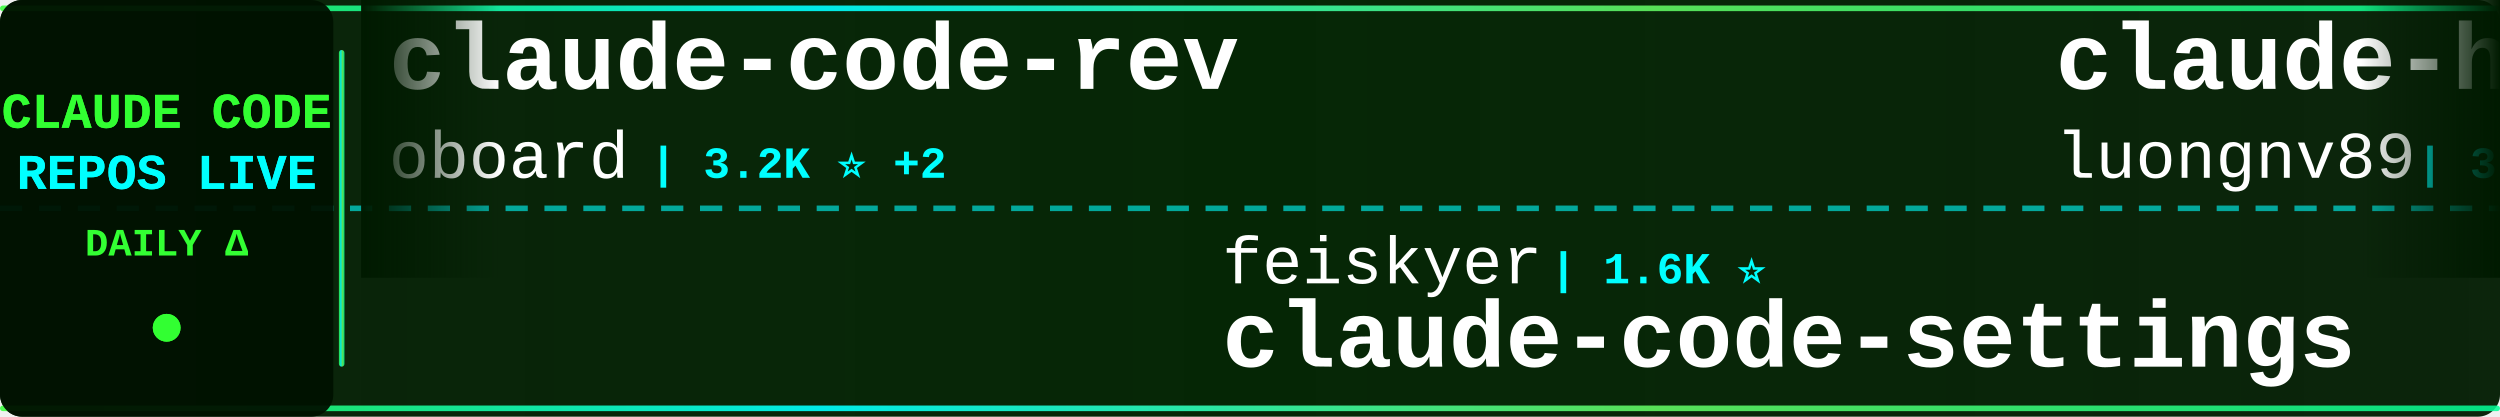
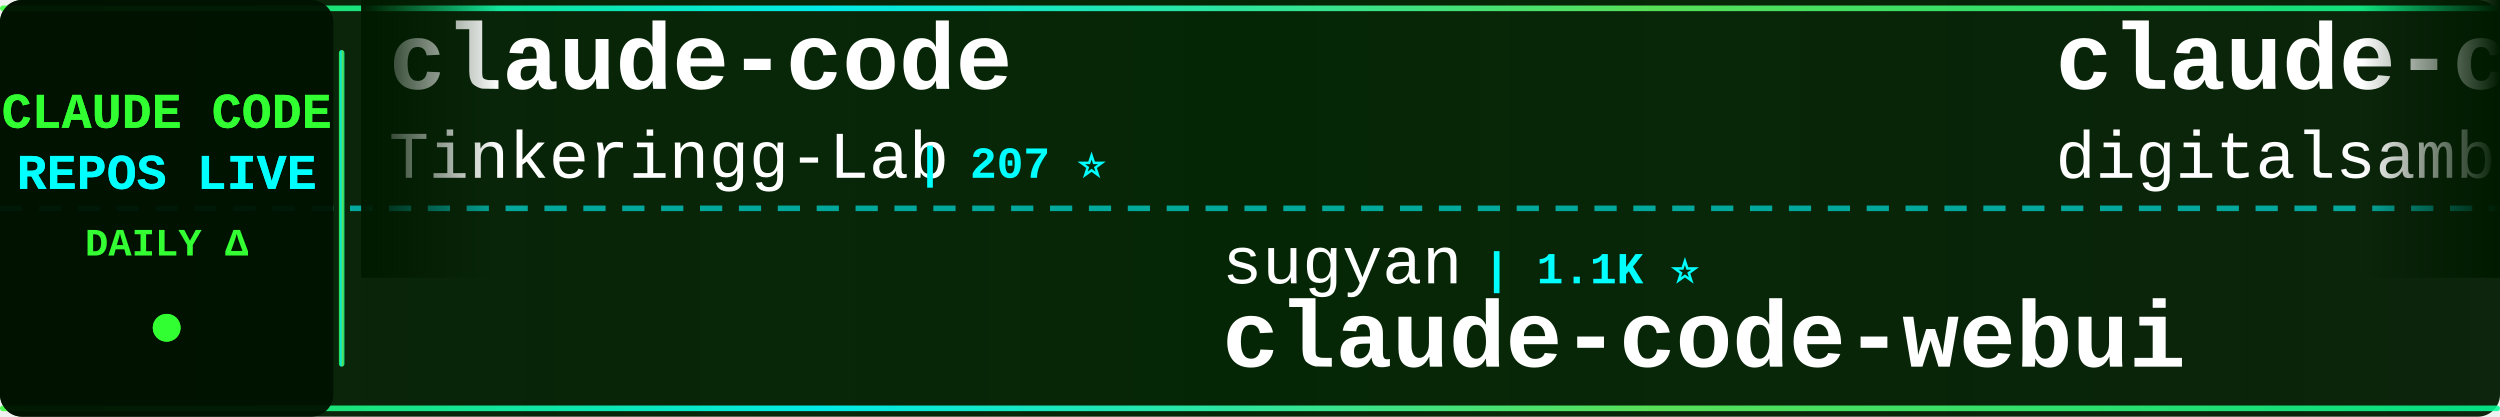
<svg xmlns="http://www.w3.org/2000/svg" width="900" height="150">
  <defs>
    <linearGradient id="tickerBg" x1="0%" y1="0%" x2="100%" y2="0%">
      <stop offset="0%" style="stop-color:#001a00;stop-opacity:0.95" />
      <stop offset="50%" style="stop-color:#002200;stop-opacity:0.98" />
      <stop offset="100%" style="stop-color:#001a00;stop-opacity:0.95" />
    </linearGradient>
    <linearGradient id="borderGrad" x1="0%" y1="0%" x2="100%" y2="0%">
      <stop offset="0%" style="stop-color:#33ff33;stop-opacity:0.85">
        <animate attributeName="stop-opacity" values="0.85;1;0.85" dur="2s" repeatCount="indefinite" />
      </stop>
      <stop offset="33%" style="stop-color:#00ffff;stop-opacity:0.9">
        <animate attributeName="stop-opacity" values="0.9;1;0.9" dur="2.2s" repeatCount="indefinite" />
      </stop>
      <stop offset="66%" style="stop-color:#66ff66;stop-opacity:0.85">
        <animate attributeName="stop-opacity" values="0.85;1;0.85" dur="1.8s" repeatCount="indefinite" />
      </stop>
      <stop offset="100%" style="stop-color:#00ff99;stop-opacity:0.85">
        <animate attributeName="stop-opacity" values="0.85;1;0.85" dur="2s" repeatCount="indefinite" />
      </stop>
    </linearGradient>
    <filter id="textGlow">
      <feGaussianBlur stdDeviation="0.1" result="coloredBlur" />
      <feMerge>
        <feMergeNode in="coloredBlur" />
        <feMergeNode in="SourceGraphic" />
      </feMerge>
    </filter>
    <filter id="metricGlow">
      <feGaussianBlur stdDeviation="0.2" result="coloredBlur" />
      <feMerge>
        <feMergeNode in="coloredBlur" />
        <feMergeNode in="SourceGraphic" />
      </feMerge>
    </filter>
    <linearGradient id="leftFade" x1="0%" y1="0%" x2="100%" y2="0%">
      <stop offset="0%" style="stop-color:#001a00;stop-opacity:1" />
      <stop offset="100%" style="stop-color:#001a00;stop-opacity:0" />
    </linearGradient>
    <linearGradient id="rightFade" x1="0%" y1="0%" x2="100%" y2="0%">
      <stop offset="0%" style="stop-color:#001a00;stop-opacity:0" />
      <stop offset="100%" style="stop-color:#001a00;stop-opacity:1" />
    </linearGradient>
  </defs>
  <rect width="900" height="150" fill="url(#tickerBg)" rx="8" />
  <rect x="0" y="2" width="900" height="2" fill="url(#borderGrad)" rx="1" />
  <rect x="0" y="146" width="900" height="2" fill="url(#borderGrad)" rx="1" />
  <line x1="0" y1="75" x2="900" y2="75" stroke="#00ffff" stroke-width="2" stroke-dasharray="8 6" opacity="0.6" />
  <rect x="0" y="0" width="120" height="150" fill="#001100" opacity="0.95" rx="8" />
  <text x="60" y="46" font-family="'Courier New', monospace" font-size="18" font-weight="bold" fill="#33ff33" text-anchor="middle" filter="url(#textGlow)">
    CLAUDE CODE
  </text>
  <text x="60" y="68" font-family="'Courier New', monospace" font-size="18" font-weight="bold" fill="#00ffff" text-anchor="middle" filter="url(#textGlow)">
    REPOS LIVE
  </text>
  <text x="60" y="92" font-family="'Courier New', monospace" font-size="14" font-weight="bold" fill="#33ff33" text-anchor="middle">
    DAILY Δ
  </text>
  <circle cx="60" cy="118" r="5" fill="#33ff33" filter="url(#metricGlow)">
    <animate attributeName="r" values="4;6;4" dur="1.5s" repeatCount="indefinite" />
    <animate attributeName="opacity" values="0.6;1;0.6" dur="1.5s" repeatCount="indefinite" />
  </circle>
  <rect x="122" y="18" width="2" height="114" fill="url(#borderGrad)" rx="1" />
  <clipPath id="tickerClip">
    <rect x="130" y="0" width="770" height="150" />
  </clipPath>
  <g clip-path="url(#tickerClip)">
    <g id="tickerItems">
      <animateTransform attributeName="transform" attributeType="XML" type="translate" from="0 0" to="-3000 0" dur="54s" repeatCount="indefinite" />
      <g transform="translate(0, 0)">
-         <text x="140" y="32" font-family="'Courier New', monospace" font-size="34" font-weight="bold" fill="#ffffff">claude-code-rev</text>
-         <text x="140" y="64" font-family="'Courier New', monospace" font-size="24" font-weight="normal" fill="#ffffff" opacity="1.0">oboard</text>
-         <text x="234" y="64" font-family="'Courier New', monospace" font-size="16" font-weight="bold" fill="#00ffff"> | 3.2K ⭐ +2</text>
+         <text x="140" y="32" font-family="'Courier New', monospace" font-size="34" font-weight="bold" fill="#ffffff">claude-code</text>
+         <text x="140" y="64" font-family="'Courier New', monospace" font-size="24" font-weight="normal" fill="#ffffff" opacity="1.0">Tinkeringg-Lab</text>
+         <text x="330" y="64" font-family="'Courier New', monospace" font-size="16" font-weight="bold" fill="#00ffff"> | 207 ⭐</text>
      </g>
      <g transform="translate(300, 0)">
-         <text x="140" y="102" font-family="'Courier New', monospace" font-size="24" font-weight="normal" fill="#ffffff" opacity="1.0">feiskyer</text>
-         <text x="258" y="102" font-family="'Courier New', monospace" font-size="16" font-weight="bold" fill="#00ffff"> | 1.6K ⭐</text>
-         <text x="140" y="132" font-family="'Courier New', monospace" font-size="34" font-weight="bold" fill="#ffffff">claude-code-settings</text>
+         <text x="140" y="102" font-family="'Courier New', monospace" font-size="24" font-weight="normal" fill="#ffffff" opacity="1.0">sugyan</text>
+         <text x="234" y="102" font-family="'Courier New', monospace" font-size="16" font-weight="bold" fill="#00ffff"> | 1.1K ⭐</text>
+         <text x="140" y="132" font-family="'Courier New', monospace" font-size="34" font-weight="bold" fill="#ffffff">claude-code-webui</text>
      </g>
      <g transform="translate(600, 0)">
-         <text x="140" y="32" font-family="'Courier New', monospace" font-size="34" font-weight="bold" fill="#ffffff">claude-howto</text>
-         <text x="140" y="64" font-family="'Courier New', monospace" font-size="24" font-weight="normal" fill="#ffffff" opacity="1.0">luongnv89</text>
-         <text x="270" y="64" font-family="'Courier New', monospace" font-size="16" font-weight="bold" fill="#00ffff"> | 37.5K ⭐ +110</text>
+         <text x="140" y="32" font-family="'Courier New', monospace" font-size="34" font-weight="bold" fill="#ffffff">claude-code-video-toolki...</text>
+         <text x="140" y="64" font-family="'Courier New', monospace" font-size="24" font-weight="normal" fill="#ffffff" opacity="1.0">digitalsamba</text>
+         <text x="306" y="64" font-family="'Courier New', monospace" font-size="16" font-weight="bold" fill="#00ffff"> | 1.5K ⭐ +7</text>
      </g>
      <g transform="translate(900, 0)">
-         <text x="140" y="102" font-family="'Courier New', monospace" font-size="24" font-weight="normal" fill="#ffffff" opacity="1.0">ChinaSiro</text>
-         <text x="270" y="102" font-family="'Courier New', monospace" font-size="16" font-weight="bold" fill="#00ffff"> | 9.4K ⭐ +8</text>
-         <text x="140" y="132" font-family="'Courier New', monospace" font-size="34" font-weight="bold" fill="#ffffff">claude-code-sourcemap</text>
+         <text x="140" y="102" font-family="'Courier New', monospace" font-size="24" font-weight="normal" fill="#ffffff" opacity="1.0">Donchitos</text>
+         <text x="270" y="102" font-family="'Courier New', monospace" font-size="16" font-weight="bold" fill="#00ffff"> | 21.9K ⭐ +79</text>
+         <text x="140" y="132" font-family="'Courier New', monospace" font-size="34" font-weight="bold" fill="#ffffff">Claude-Code-Game-Studios</text>
      </g>
      <g transform="translate(1200, 0)">
-         <text x="140" y="32" font-family="'Courier New', monospace" font-size="34" font-weight="bold" fill="#ffffff">claude-code</text>
-         <text x="140" y="64" font-family="'Courier New', monospace" font-size="24" font-weight="normal" fill="#ffffff" opacity="1.0">T-Lab-CUHKSZ</text>
-         <text x="306" y="64" font-family="'Courier New', monospace" font-size="16" font-weight="bold" fill="#00ffff"> | 318 ⭐</text>
+         <text x="140" y="32" font-family="'Courier New', monospace" font-size="34" font-weight="bold" fill="#ffffff">andrej-karpathy-skills</text>
+         <text x="140" y="64" font-family="'Courier New', monospace" font-size="24" font-weight="normal" fill="#ffffff" opacity="1.0">multica-ai</text>
+         <text x="282" y="64" font-family="'Courier New', monospace" font-size="16" font-weight="bold" fill="#00ffff"> | 177.8K ⭐ +792</text>
      </g>
      <g transform="translate(1500, 0)">
-         <text x="140" y="102" font-family="'Courier New', monospace" font-size="24" font-weight="normal" fill="#ffffff" opacity="1.0">rohitg00</text>
-         <text x="258" y="102" font-family="'Courier New', monospace" font-size="16" font-weight="bold" fill="#00ffff"> | 2.1K ⭐ +10</text>
-         <text x="140" y="132" font-family="'Courier New', monospace" font-size="34" font-weight="bold" fill="#ffffff">awesome-claude-code-tool...</text>
+         <text x="140" y="102" font-family="'Courier New', monospace" font-size="24" font-weight="normal" fill="#ffffff" opacity="1.0">Windy3f3f3f3f</text>
+         <text x="318" y="102" font-family="'Courier New', monospace" font-size="16" font-weight="bold" fill="#00ffff"> | 2.7K ⭐ +11</text>
+         <text x="140" y="132" font-family="'Courier New', monospace" font-size="34" font-weight="bold" fill="#ffffff">how-claude-code-works</text>
      </g>
      <g transform="translate(1800, 0)">
        <text x="140" y="32" font-family="'Courier New', monospace" font-size="34" font-weight="bold" fill="#ffffff">claude-code</text>
-         <text x="140" y="64" font-family="'Courier New', monospace" font-size="24" font-weight="normal" fill="#ffffff" opacity="1.0">mehmoodosman</text>
-         <text x="306" y="64" font-family="'Courier New', monospace" font-size="16" font-weight="bold" fill="#00ffff"> | 166 ⭐</text>
+         <text x="140" y="64" font-family="'Courier New', monospace" font-size="24" font-weight="normal" fill="#ffffff" opacity="1.0">anthropics</text>
+         <text x="282" y="64" font-family="'Courier New', monospace" font-size="16" font-weight="bold" fill="#00ffff"> | 133.1K ⭐ +242</text>
      </g>
      <g transform="translate(2100, 0)">
-         <text x="140" y="102" font-family="'Courier New', monospace" font-size="24" font-weight="normal" fill="#ffffff" opacity="1.0">Yeachan-Heo</text>
-         <text x="294" y="102" font-family="'Courier New', monospace" font-size="16" font-weight="bold" fill="#00ffff"> | 36.6K ⭐ +55</text>
-         <text x="140" y="132" font-family="'Courier New', monospace" font-size="34" font-weight="bold" fill="#ffffff">oh-my-claudecode</text>
+         <text x="140" y="102" font-family="'Courier New', monospace" font-size="24" font-weight="normal" fill="#ffffff" opacity="1.0">nicedreamzapp</text>
+         <text x="318" y="102" font-family="'Courier New', monospace" font-size="16" font-weight="bold" fill="#00ffff"> | 2.8K ⭐ +22</text>
+         <text x="140" y="132" font-family="'Courier New', monospace" font-size="34" font-weight="bold" fill="#ffffff">claude-code-local</text>
      </g>
      <g transform="translate(2400, 0)">
-         <text x="140" y="32" font-family="'Courier New', monospace" font-size="34" font-weight="bold" fill="#ffffff">claude-code-action</text>
-         <text x="140" y="64" font-family="'Courier New', monospace" font-size="24" font-weight="normal" fill="#ffffff" opacity="1.0">anthropics</text>
-         <text x="282" y="64" font-family="'Courier New', monospace" font-size="16" font-weight="bold" fill="#00ffff"> | 8.0K ⭐ +13</text>
+         <text x="140" y="32" font-family="'Courier New', monospace" font-size="34" font-weight="bold" fill="#ffffff">claude-code-reverse</text>
+         <text x="140" y="64" font-family="'Courier New', monospace" font-size="24" font-weight="normal" fill="#ffffff" opacity="1.0">Yuyz0112</text>
+         <text x="258" y="64" font-family="'Courier New', monospace" font-size="16" font-weight="bold" fill="#00ffff"> | 2.4K ⭐</text>
      </g>
      <g transform="translate(2700, 0)">
-         <text x="140" y="102" font-family="'Courier New', monospace" font-size="24" font-weight="normal" fill="#ffffff" opacity="1.0">xorespesp</text>
-         <text x="270" y="102" font-family="'Courier New', monospace" font-size="16" font-weight="bold" fill="#00ffff"> | 227 ⭐</text>
-         <text x="140" y="132" font-family="'Courier New', monospace" font-size="34" font-weight="bold" fill="#ffffff">claude-code</text>
+         <text x="140" y="102" font-family="'Courier New', monospace" font-size="24" font-weight="normal" fill="#ffffff" opacity="1.0">anthropics</text>
+         <text x="282" y="102" font-family="'Courier New', monospace" font-size="16" font-weight="bold" fill="#00ffff"> | 8.0K ⭐ +10</text>
+         <text x="140" y="132" font-family="'Courier New', monospace" font-size="34" font-weight="bold" fill="#ffffff">claude-code-action</text>
      </g>
      <g transform="translate(3000, 0)">
-         <text x="140" y="32" font-family="'Courier New', monospace" font-size="34" font-weight="bold" fill="#ffffff">claude-code-rev</text>
-         <text x="140" y="64" font-family="'Courier New', monospace" font-size="24" font-weight="normal" fill="#ffffff" opacity="1.0">oboard</text>
-         <text x="234" y="64" font-family="'Courier New', monospace" font-size="16" font-weight="bold" fill="#00ffff"> | 3.2K ⭐ +2</text>
+         <text x="140" y="32" font-family="'Courier New', monospace" font-size="34" font-weight="bold" fill="#ffffff">claude-code</text>
+         <text x="140" y="64" font-family="'Courier New', monospace" font-size="24" font-weight="normal" fill="#ffffff" opacity="1.0">Tinkeringg-Lab</text>
+         <text x="330" y="64" font-family="'Courier New', monospace" font-size="16" font-weight="bold" fill="#00ffff"> | 207 ⭐</text>
      </g>
      <g transform="translate(3300, 0)">
-         <text x="140" y="102" font-family="'Courier New', monospace" font-size="24" font-weight="normal" fill="#ffffff" opacity="1.0">feiskyer</text>
-         <text x="258" y="102" font-family="'Courier New', monospace" font-size="16" font-weight="bold" fill="#00ffff"> | 1.6K ⭐</text>
-         <text x="140" y="132" font-family="'Courier New', monospace" font-size="34" font-weight="bold" fill="#ffffff">claude-code-settings</text>
+         <text x="140" y="102" font-family="'Courier New', monospace" font-size="24" font-weight="normal" fill="#ffffff" opacity="1.0">sugyan</text>
+         <text x="234" y="102" font-family="'Courier New', monospace" font-size="16" font-weight="bold" fill="#00ffff"> | 1.1K ⭐</text>
+         <text x="140" y="132" font-family="'Courier New', monospace" font-size="34" font-weight="bold" fill="#ffffff">claude-code-webui</text>
      </g>
      <g transform="translate(3600, 0)">
-         <text x="140" y="32" font-family="'Courier New', monospace" font-size="34" font-weight="bold" fill="#ffffff">claude-howto</text>
-         <text x="140" y="64" font-family="'Courier New', monospace" font-size="24" font-weight="normal" fill="#ffffff" opacity="1.0">luongnv89</text>
-         <text x="270" y="64" font-family="'Courier New', monospace" font-size="16" font-weight="bold" fill="#00ffff"> | 37.5K ⭐ +110</text>
+         <text x="140" y="32" font-family="'Courier New', monospace" font-size="34" font-weight="bold" fill="#ffffff">claude-code-video-toolki...</text>
+         <text x="140" y="64" font-family="'Courier New', monospace" font-size="24" font-weight="normal" fill="#ffffff" opacity="1.0">digitalsamba</text>
+         <text x="306" y="64" font-family="'Courier New', monospace" font-size="16" font-weight="bold" fill="#00ffff"> | 1.5K ⭐ +7</text>
      </g>
      <g transform="translate(3900, 0)">
-         <text x="140" y="102" font-family="'Courier New', monospace" font-size="24" font-weight="normal" fill="#ffffff" opacity="1.0">ChinaSiro</text>
-         <text x="270" y="102" font-family="'Courier New', monospace" font-size="16" font-weight="bold" fill="#00ffff"> | 9.4K ⭐ +8</text>
-         <text x="140" y="132" font-family="'Courier New', monospace" font-size="34" font-weight="bold" fill="#ffffff">claude-code-sourcemap</text>
+         <text x="140" y="102" font-family="'Courier New', monospace" font-size="24" font-weight="normal" fill="#ffffff" opacity="1.0">Donchitos</text>
+         <text x="270" y="102" font-family="'Courier New', monospace" font-size="16" font-weight="bold" fill="#00ffff"> | 21.9K ⭐ +79</text>
+         <text x="140" y="132" font-family="'Courier New', monospace" font-size="34" font-weight="bold" fill="#ffffff">Claude-Code-Game-Studios</text>
      </g>
    </g>
  </g>
  <rect x="130" y="0" width="50" height="100" fill="url(#leftFade)" />
  <rect x="850" y="0" width="50" height="100" fill="url(#rightFade)" />
</svg>
